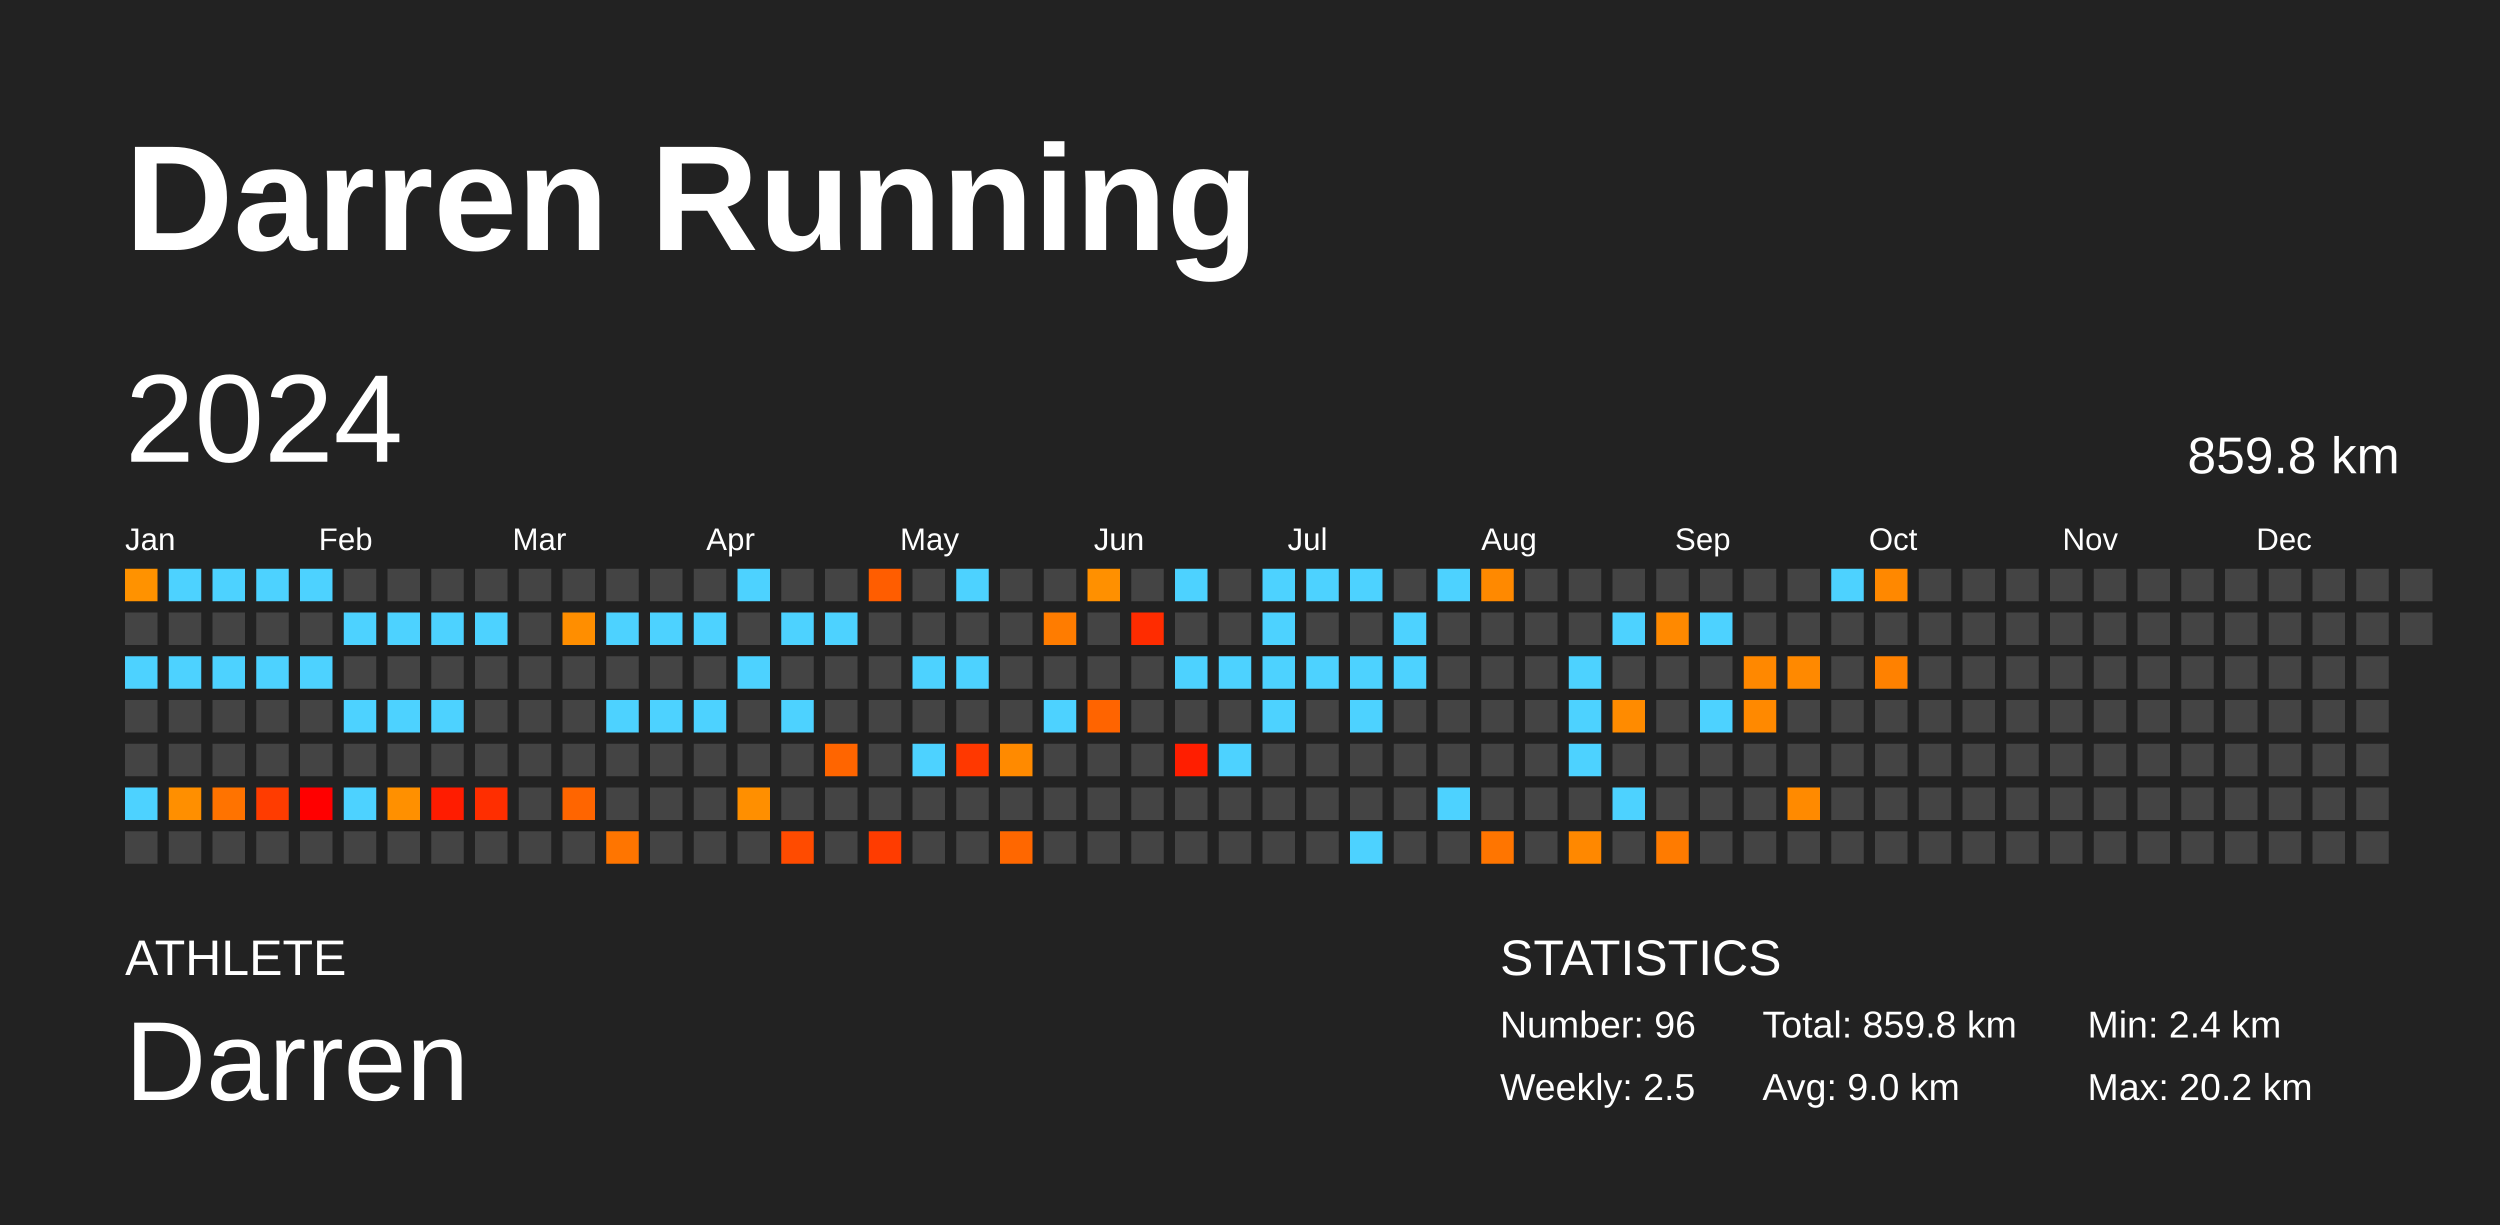
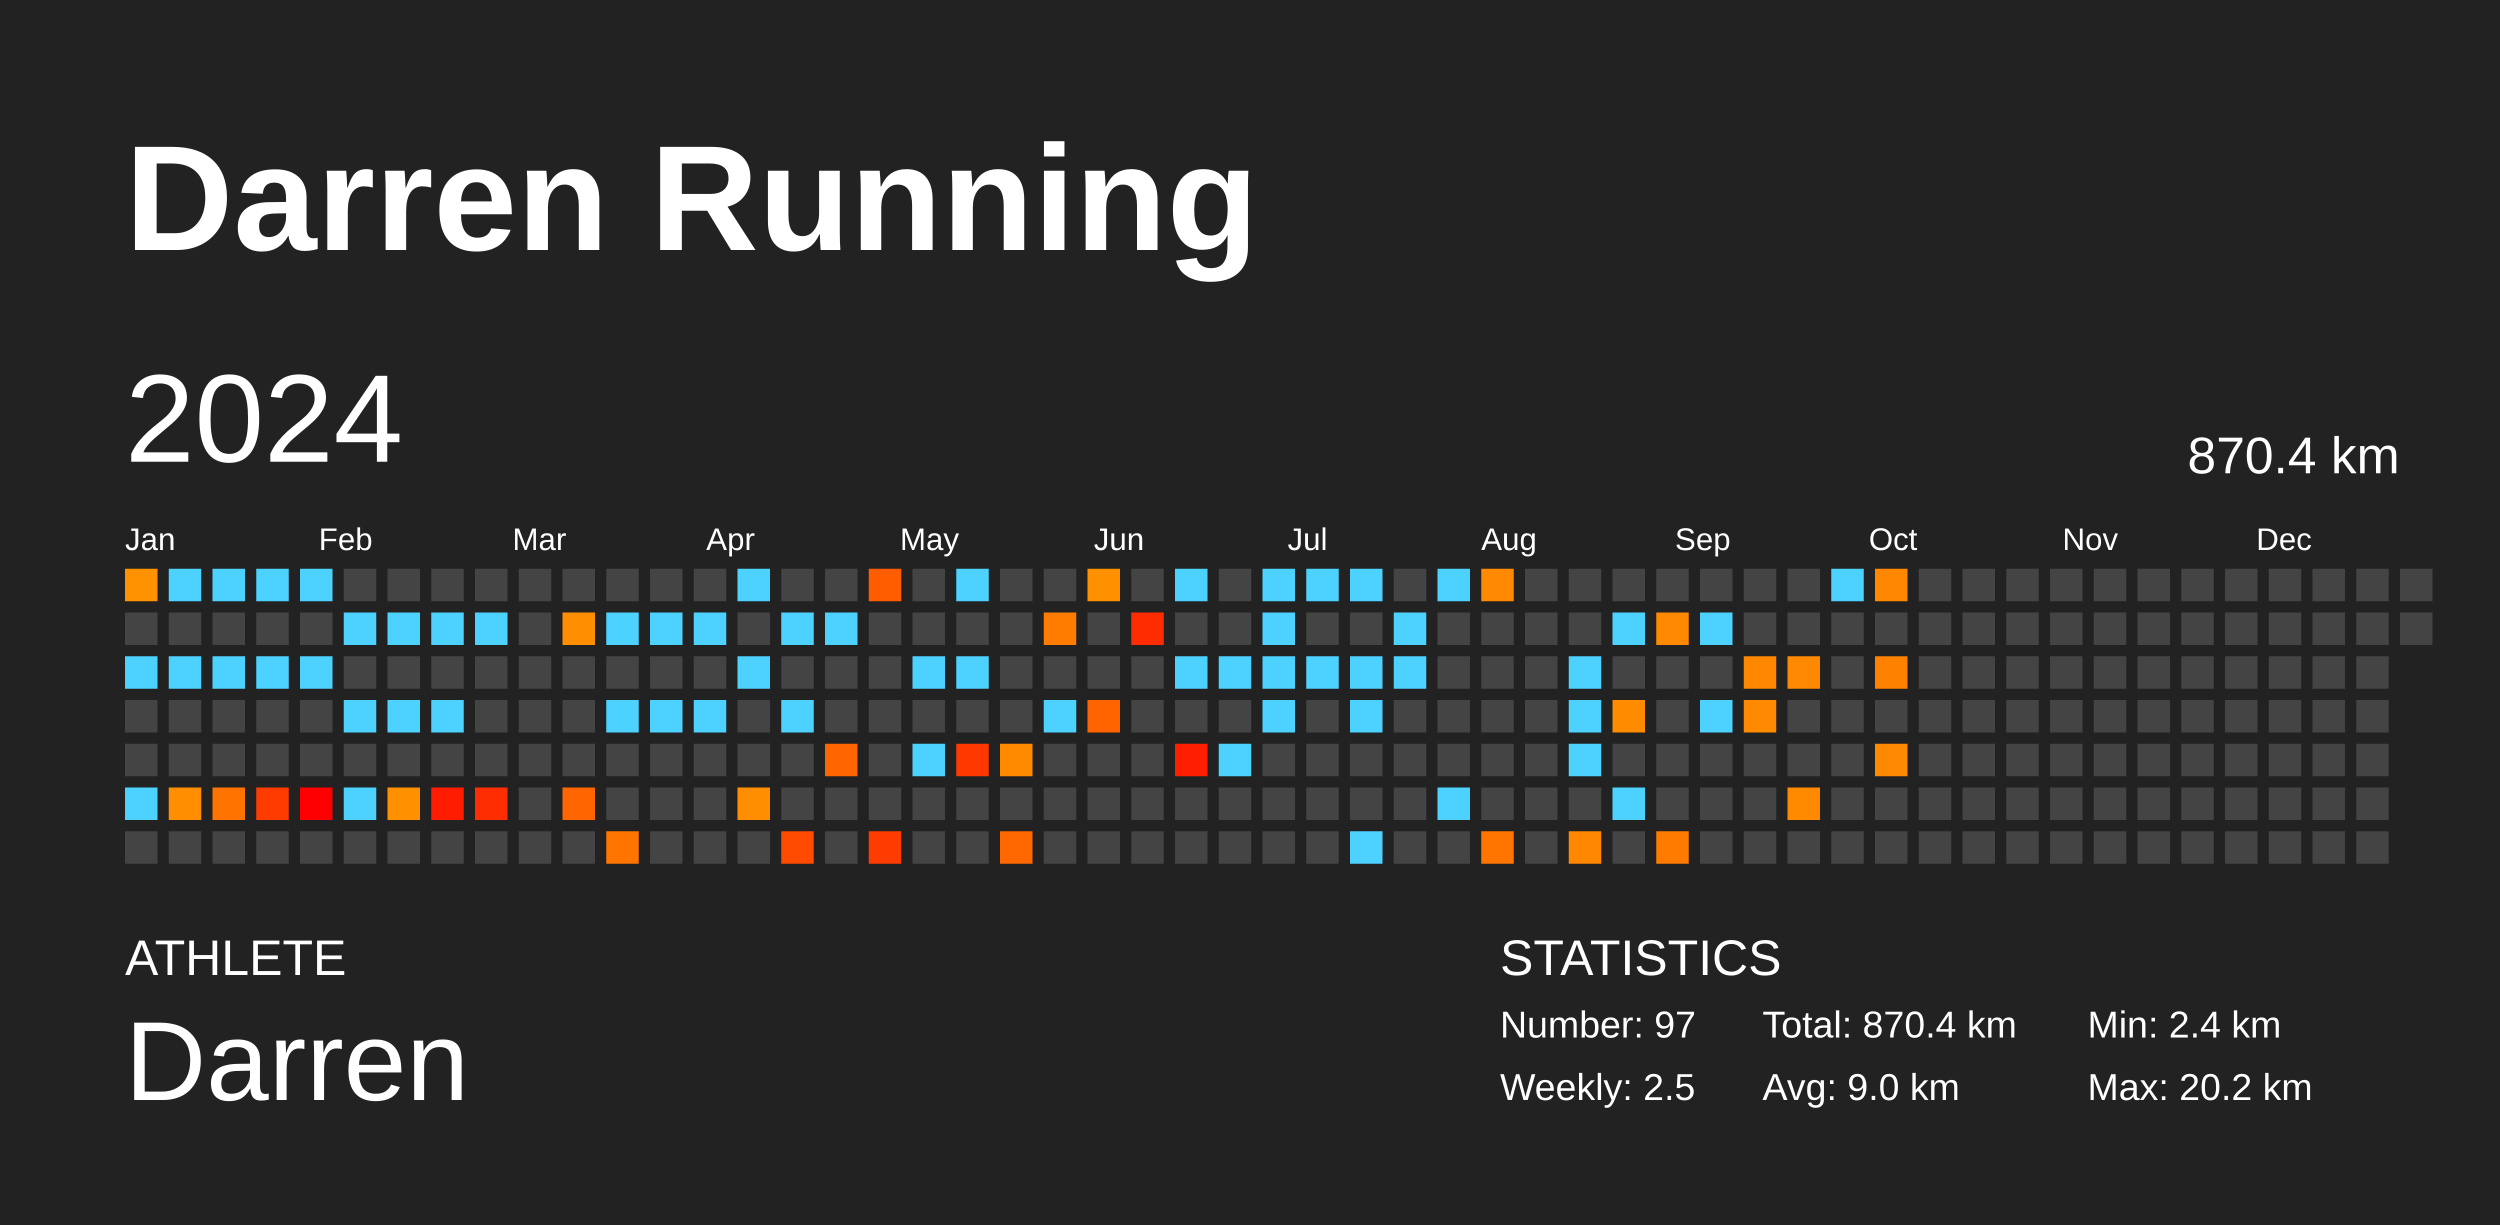
<svg xmlns="http://www.w3.org/2000/svg" baseProfile="full" height="98mm" version="1.1" viewBox="0,0,200,98" width="200mm">
  <defs />
  <rect fill="#222222" height="98" width="200" x="0" y="0" />
  <text fill="#FFFFFF" style="font-size:12px; font-family:Arial; font-weight:bold;" x="10" y="20">Darren Running</text>
  <text fill="#FFFFFF" style="font-size:4px; font-family:Arial" x="10" y="78">ATHLETE</text>
  <text fill="#FFFFFF" style="font-size:9px; font-family:Arial" x="10" y="88">Darren</text>
  <text fill="#FFFFFF" style="font-size:4px; font-family:Arial" x="120" y="78">STATISTICS</text>
-   <text fill="#FFFFFF" style="font-size:3px; font-family:Arial" x="120" y="83">Number: 96</text>
+   <text fill="#FFFFFF" style="font-size:3px; font-family:Arial" x="120" y="83">Number: 97</text>
  <text fill="#FFFFFF" style="font-size:3px; font-family:Arial" x="120" y="88">Weekly: 2.5</text>
-   <text fill="#FFFFFF" style="font-size:3px; font-family:Arial" x="141" y="83">Total: 859.8 km</text>
+   <text fill="#FFFFFF" style="font-size:3px; font-family:Arial" x="141" y="83">Total: 870.4 km</text>
  <text fill="#FFFFFF" style="font-size:3px; font-family:Arial" x="141" y="88">Avg: 9.0 km</text>
  <text fill="#FFFFFF" style="font-size:3px; font-family:Arial" x="167" y="83">Min: 2.4 km</text>
  <text fill="#FFFFFF" style="font-size:3px; font-family:Arial" x="167" y="88">Max: 20.2 km</text>
  <text dominant-baseline="hanging" fill="#FFFFFF" style="font-size:10.0px; font-family:Arial;" x="10" y="30">2024</text>
-   <text dominant-baseline="hanging" fill="#FFFFFF" style="font-size:4.125px; font-family:Arial;" x="175" y="35">859.8 km</text>
+   <text dominant-baseline="hanging" fill="#FFFFFF" style="font-size:4.125px; font-family:Arial;" x="175" y="35">870.4 km</text>
  <text fill="#FFFFFF" style="font-size:2.5px; font-family:Arial" x="10.0" y="44">Jan</text>
  <text fill="#FFFFFF" style="font-size:2.5px; font-family:Arial" x="25.5" y="44">Feb</text>
  <text fill="#FFFFFF" style="font-size:2.5px; font-family:Arial" x="41.0" y="44">Mar</text>
  <text fill="#FFFFFF" style="font-size:2.5px; font-family:Arial" x="56.5" y="44">Apr</text>
  <text fill="#FFFFFF" style="font-size:2.5px; font-family:Arial" x="72.0" y="44">May</text>
  <text fill="#FFFFFF" style="font-size:2.5px; font-family:Arial" x="87.5" y="44">Jun</text>
  <text fill="#FFFFFF" style="font-size:2.5px; font-family:Arial" x="103.0" y="44">Jul</text>
  <text fill="#FFFFFF" style="font-size:2.5px; font-family:Arial" x="118.5" y="44">Aug</text>
  <text fill="#FFFFFF" style="font-size:2.5px; font-family:Arial" x="134.0" y="44">Sep</text>
  <text fill="#FFFFFF" style="font-size:2.5px; font-family:Arial" x="149.5" y="44">Oct</text>
  <text fill="#FFFFFF" style="font-size:2.5px; font-family:Arial" x="165.0" y="44">Nov</text>
  <text fill="#FFFFFF" style="font-size:2.5px; font-family:Arial" x="180.5" y="44">Dec</text>
  <rect fill="#ff9200" height="2.6" width="2.6" x="10.0" y="45.5" />
  <rect fill="#444444" height="2.6" width="2.6" x="10.0" y="49.0" />
  <rect fill="#4dd2ff" height="2.6" width="2.6" x="10.0" y="52.5" />
  <rect fill="#444444" height="2.6" width="2.6" x="10.0" y="56.0" />
  <rect fill="#444444" height="2.6" width="2.6" x="10.0" y="59.5" />
  <rect fill="#4dd2ff" height="2.6" width="2.6" x="10.0" y="63.0" />
  <rect fill="#444444" height="2.6" width="2.6" x="10.0" y="66.5" />
  <rect fill="#4dd2ff" height="2.6" width="2.6" x="13.5" y="45.5" />
  <rect fill="#444444" height="2.6" width="2.6" x="13.5" y="49.0" />
  <rect fill="#4dd2ff" height="2.6" width="2.6" x="13.5" y="52.5" />
  <rect fill="#444444" height="2.6" width="2.6" x="13.5" y="56.0" />
  <rect fill="#444444" height="2.6" width="2.6" x="13.5" y="59.5" />
  <rect fill="#ff8f00" height="2.6" width="2.6" x="13.5" y="63.0" />
  <rect fill="#444444" height="2.6" width="2.6" x="13.5" y="66.5" />
  <rect fill="#4dd2ff" height="2.6" width="2.6" x="17.0" y="45.5" />
  <rect fill="#444444" height="2.6" width="2.6" x="17.0" y="49.0" />
  <rect fill="#4dd2ff" height="2.6" width="2.6" x="17.0" y="52.5" />
  <rect fill="#444444" height="2.6" width="2.6" x="17.0" y="56.0" />
  <rect fill="#444444" height="2.6" width="2.6" x="17.0" y="59.5" />
  <rect fill="#ff7300" height="2.6" width="2.6" x="17.0" y="63.0" />
  <rect fill="#444444" height="2.6" width="2.6" x="17.0" y="66.5" />
  <rect fill="#4dd2ff" height="2.6" width="2.6" x="20.5" y="45.5" />
  <rect fill="#444444" height="2.6" width="2.6" x="20.5" y="49.0" />
  <rect fill="#4dd2ff" height="2.6" width="2.6" x="20.5" y="52.5" />
  <rect fill="#444444" height="2.6" width="2.6" x="20.5" y="56.0" />
  <rect fill="#444444" height="2.6" width="2.6" x="20.5" y="59.5" />
  <rect fill="#ff3c00" height="2.6" width="2.6" x="20.5" y="63.0" />
  <rect fill="#444444" height="2.6" width="2.6" x="20.5" y="66.5" />
  <rect fill="#4dd2ff" height="2.6" width="2.6" x="24.0" y="45.5" />
  <rect fill="#444444" height="2.6" width="2.6" x="24.0" y="49.0" />
  <rect fill="#4dd2ff" height="2.6" width="2.6" x="24.0" y="52.5" />
  <rect fill="#444444" height="2.6" width="2.6" x="24.0" y="56.0" />
  <rect fill="#444444" height="2.6" width="2.6" x="24.0" y="59.5" />
  <rect fill="red" height="2.6" width="2.6" x="24.0" y="63.0" />
  <rect fill="#444444" height="2.6" width="2.6" x="24.0" y="66.5" />
  <rect fill="#444444" height="2.6" width="2.6" x="27.5" y="45.5" />
  <rect fill="#4dd2ff" height="2.6" width="2.6" x="27.5" y="49.0" />
  <rect fill="#444444" height="2.6" width="2.6" x="27.5" y="52.5" />
  <rect fill="#4dd2ff" height="2.6" width="2.6" x="27.5" y="56.0" />
  <rect fill="#444444" height="2.6" width="2.6" x="27.5" y="59.5" />
  <rect fill="#4dd2ff" height="2.6" width="2.6" x="27.5" y="63.0" />
  <rect fill="#444444" height="2.6" width="2.6" x="27.5" y="66.5" />
  <rect fill="#444444" height="2.6" width="2.6" x="31.0" y="45.5" />
  <rect fill="#4dd2ff" height="2.6" width="2.6" x="31.0" y="49.0" />
  <rect fill="#444444" height="2.6" width="2.6" x="31.0" y="52.5" />
  <rect fill="#4dd2ff" height="2.6" width="2.6" x="31.0" y="56.0" />
  <rect fill="#444444" height="2.6" width="2.6" x="31.0" y="59.5" />
  <rect fill="#ff9000" height="2.6" width="2.6" x="31.0" y="63.0" />
  <rect fill="#444444" height="2.6" width="2.6" x="31.0" y="66.5" />
  <rect fill="#444444" height="2.6" width="2.6" x="34.5" y="45.5" />
  <rect fill="#4dd2ff" height="2.6" width="2.6" x="34.5" y="49.0" />
  <rect fill="#444444" height="2.6" width="2.6" x="34.5" y="52.5" />
  <rect fill="#4dd2ff" height="2.6" width="2.6" x="34.5" y="56.0" />
  <rect fill="#444444" height="2.6" width="2.6" x="34.5" y="59.5" />
  <rect fill="#ff1c00" height="2.6" width="2.6" x="34.5" y="63.0" />
  <rect fill="#444444" height="2.6" width="2.6" x="34.5" y="66.5" />
  <rect fill="#444444" height="2.6" width="2.6" x="38.0" y="45.5" />
  <rect fill="#4dd2ff" height="2.6" width="2.6" x="38.0" y="49.0" />
  <rect fill="#444444" height="2.6" width="2.6" x="38.0" y="52.5" />
  <rect fill="#444444" height="2.6" width="2.6" x="38.0" y="56.0" />
  <rect fill="#444444" height="2.6" width="2.6" x="38.0" y="59.5" />
  <rect fill="#ff2e00" height="2.6" width="2.6" x="38.0" y="63.0" />
  <rect fill="#444444" height="2.6" width="2.6" x="38.0" y="66.5" />
  <rect fill="#444444" height="2.6" width="2.6" x="41.5" y="45.5" />
  <rect fill="#444444" height="2.6" width="2.6" x="41.5" y="49.0" />
  <rect fill="#444444" height="2.6" width="2.6" x="41.5" y="52.5" />
  <rect fill="#444444" height="2.6" width="2.6" x="41.5" y="56.0" />
  <rect fill="#444444" height="2.6" width="2.6" x="41.5" y="59.5" />
  <rect fill="#444444" height="2.6" width="2.6" x="41.5" y="63.0" />
  <rect fill="#444444" height="2.6" width="2.6" x="41.5" y="66.5" />
  <rect fill="#444444" height="2.6" width="2.6" x="45.0" y="45.5" />
  <rect fill="#ff8e00" height="2.6" width="2.6" x="45.0" y="49.0" />
  <rect fill="#444444" height="2.6" width="2.6" x="45.0" y="52.5" />
  <rect fill="#444444" height="2.6" width="2.6" x="45.0" y="56.0" />
  <rect fill="#444444" height="2.6" width="2.6" x="45.0" y="59.5" />
  <rect fill="#ff6500" height="2.6" width="2.6" x="45.0" y="63.0" />
  <rect fill="#444444" height="2.6" width="2.6" x="45.0" y="66.5" />
  <rect fill="#444444" height="2.6" width="2.6" x="48.5" y="45.5" />
  <rect fill="#4dd2ff" height="2.6" width="2.6" x="48.5" y="49.0" />
  <rect fill="#444444" height="2.6" width="2.6" x="48.5" y="52.5" />
  <rect fill="#4dd2ff" height="2.6" width="2.6" x="48.5" y="56.0" />
  <rect fill="#444444" height="2.6" width="2.6" x="48.5" y="59.5" />
  <rect fill="#444444" height="2.6" width="2.6" x="48.5" y="63.0" />
  <rect fill="#ff7500" height="2.6" width="2.6" x="48.5" y="66.5" />
  <rect fill="#444444" height="2.6" width="2.6" x="52.0" y="45.5" />
  <rect fill="#4dd2ff" height="2.6" width="2.6" x="52.0" y="49.0" />
  <rect fill="#444444" height="2.6" width="2.6" x="52.0" y="52.5" />
  <rect fill="#4dd2ff" height="2.6" width="2.6" x="52.0" y="56.0" />
  <rect fill="#444444" height="2.6" width="2.6" x="52.0" y="59.5" />
  <rect fill="#444444" height="2.6" width="2.6" x="52.0" y="63.0" />
  <rect fill="#444444" height="2.6" width="2.6" x="52.0" y="66.5" />
  <rect fill="#444444" height="2.6" width="2.6" x="55.5" y="45.5" />
  <rect fill="#4dd2ff" height="2.6" width="2.6" x="55.5" y="49.0" />
  <rect fill="#444444" height="2.6" width="2.6" x="55.5" y="52.5" />
  <rect fill="#4dd2ff" height="2.6" width="2.6" x="55.5" y="56.0" />
  <rect fill="#444444" height="2.6" width="2.6" x="55.5" y="59.5" />
  <rect fill="#444444" height="2.6" width="2.6" x="55.5" y="63.0" />
  <rect fill="#444444" height="2.6" width="2.6" x="55.5" y="66.5" />
  <rect fill="#4dd2ff" height="2.6" width="2.6" x="59.0" y="45.5" />
  <rect fill="#444444" height="2.6" width="2.6" x="59.0" y="49.0" />
  <rect fill="#4dd2ff" height="2.6" width="2.6" x="59.0" y="52.5" />
  <rect fill="#444444" height="2.6" width="2.6" x="59.0" y="56.0" />
  <rect fill="#444444" height="2.6" width="2.6" x="59.0" y="59.5" />
  <rect fill="#ff8f00" height="2.6" width="2.6" x="59.0" y="63.0" />
  <rect fill="#444444" height="2.6" width="2.6" x="59.0" y="66.5" />
  <rect fill="#444444" height="2.6" width="2.6" x="62.5" y="45.5" />
  <rect fill="#4dd2ff" height="2.6" width="2.6" x="62.5" y="49.0" />
  <rect fill="#444444" height="2.6" width="2.6" x="62.5" y="52.5" />
  <rect fill="#4dd2ff" height="2.6" width="2.6" x="62.5" y="56.0" />
  <rect fill="#444444" height="2.6" width="2.6" x="62.5" y="59.5" />
  <rect fill="#444444" height="2.6" width="2.6" x="62.5" y="63.0" />
  <rect fill="#ff4b00" height="2.6" width="2.6" x="62.5" y="66.5" />
  <rect fill="#444444" height="2.6" width="2.6" x="66.0" y="45.5" />
  <rect fill="#4dd2ff" height="2.6" width="2.6" x="66.0" y="49.0" />
  <rect fill="#444444" height="2.6" width="2.6" x="66.0" y="52.5" />
  <rect fill="#444444" height="2.6" width="2.6" x="66.0" y="56.0" />
  <rect fill="#ff6500" height="2.6" width="2.6" x="66.0" y="59.5" />
  <rect fill="#444444" height="2.6" width="2.6" x="66.0" y="63.0" />
  <rect fill="#444444" height="2.6" width="2.6" x="66.0" y="66.5" />
  <rect fill="#ff5d00" height="2.6" width="2.6" x="69.5" y="45.5" />
  <rect fill="#444444" height="2.6" width="2.6" x="69.5" y="49.0" />
  <rect fill="#444444" height="2.6" width="2.6" x="69.5" y="52.5" />
  <rect fill="#444444" height="2.6" width="2.6" x="69.5" y="56.0" />
  <rect fill="#444444" height="2.6" width="2.6" x="69.5" y="59.5" />
  <rect fill="#444444" height="2.6" width="2.6" x="69.5" y="63.0" />
  <rect fill="#ff3c00" height="2.6" width="2.6" x="69.5" y="66.5" />
  <rect fill="#444444" height="2.6" width="2.6" x="73.0" y="45.5" />
  <rect fill="#444444" height="2.6" width="2.6" x="73.0" y="49.0" />
  <rect fill="#4dd2ff" height="2.6" width="2.6" x="73.0" y="52.5" />
  <rect fill="#444444" height="2.6" width="2.6" x="73.0" y="56.0" />
  <rect fill="#4dd2ff" height="2.6" width="2.6" x="73.0" y="59.5" />
  <rect fill="#444444" height="2.6" width="2.6" x="73.0" y="63.0" />
  <rect fill="#444444" height="2.6" width="2.6" x="73.0" y="66.5" />
  <rect fill="#4dd2ff" height="2.6" width="2.6" x="76.5" y="45.5" />
  <rect fill="#444444" height="2.6" width="2.6" x="76.5" y="49.0" />
  <rect fill="#4dd2ff" height="2.6" width="2.6" x="76.5" y="52.5" />
  <rect fill="#444444" height="2.6" width="2.6" x="76.5" y="56.0" />
  <rect fill="#ff3800" height="2.6" width="2.6" x="76.5" y="59.5" />
  <rect fill="#444444" height="2.6" width="2.6" x="76.5" y="63.0" />
  <rect fill="#444444" height="2.6" width="2.6" x="76.5" y="66.5" />
  <rect fill="#444444" height="2.6" width="2.6" x="80.0" y="45.5" />
  <rect fill="#444444" height="2.6" width="2.6" x="80.0" y="49.0" />
  <rect fill="#444444" height="2.6" width="2.6" x="80.0" y="52.5" />
  <rect fill="#444444" height="2.6" width="2.6" x="80.0" y="56.0" />
  <rect fill="#ff8a00" height="2.6" width="2.6" x="80.0" y="59.5" />
  <rect fill="#444444" height="2.6" width="2.6" x="80.0" y="63.0" />
  <rect fill="#ff6700" height="2.6" width="2.6" x="80.0" y="66.5" />
  <rect fill="#444444" height="2.6" width="2.6" x="83.5" y="45.5" />
  <rect fill="#ff7c00" height="2.6" width="2.6" x="83.5" y="49.0" />
  <rect fill="#444444" height="2.6" width="2.6" x="83.5" y="52.5" />
  <rect fill="#4dd2ff" height="2.6" width="2.6" x="83.5" y="56.0" />
  <rect fill="#444444" height="2.6" width="2.6" x="83.5" y="59.5" />
  <rect fill="#444444" height="2.6" width="2.6" x="83.5" y="63.0" />
  <rect fill="#444444" height="2.6" width="2.6" x="83.5" y="66.5" />
  <rect fill="#ff9000" height="2.6" width="2.6" x="87.0" y="45.5" />
  <rect fill="#444444" height="2.6" width="2.6" x="87.0" y="49.0" />
  <rect fill="#444444" height="2.6" width="2.6" x="87.0" y="52.5" />
  <rect fill="#ff6400" height="2.6" width="2.6" x="87.0" y="56.0" />
  <rect fill="#444444" height="2.6" width="2.6" x="87.0" y="59.5" />
  <rect fill="#444444" height="2.6" width="2.6" x="87.0" y="63.0" />
  <rect fill="#444444" height="2.6" width="2.6" x="87.0" y="66.5" />
  <rect fill="#444444" height="2.6" width="2.6" x="90.5" y="45.5" />
  <rect fill="#ff2c00" height="2.6" width="2.6" x="90.5" y="49.0" />
  <rect fill="#444444" height="2.6" width="2.6" x="90.5" y="52.5" />
  <rect fill="#444444" height="2.6" width="2.6" x="90.5" y="56.0" />
  <rect fill="#444444" height="2.6" width="2.6" x="90.5" y="59.5" />
  <rect fill="#444444" height="2.6" width="2.6" x="90.5" y="63.0" />
  <rect fill="#444444" height="2.6" width="2.6" x="90.5" y="66.5" />
  <rect fill="#4dd2ff" height="2.6" width="2.6" x="94.0" y="45.5" />
  <rect fill="#444444" height="2.6" width="2.6" x="94.0" y="49.0" />
  <rect fill="#4dd2ff" height="2.6" width="2.6" x="94.0" y="52.5" />
  <rect fill="#444444" height="2.6" width="2.6" x="94.0" y="56.0" />
  <rect fill="#ff1e00" height="2.6" width="2.6" x="94.0" y="59.5" />
  <rect fill="#444444" height="2.6" width="2.6" x="94.0" y="63.0" />
  <rect fill="#444444" height="2.6" width="2.6" x="94.0" y="66.5" />
  <rect fill="#444444" height="2.6" width="2.6" x="97.5" y="45.5" />
  <rect fill="#444444" height="2.6" width="2.6" x="97.5" y="49.0" />
  <rect fill="#4dd2ff" height="2.6" width="2.6" x="97.5" y="52.5" />
  <rect fill="#444444" height="2.6" width="2.6" x="97.5" y="56.0" />
  <rect fill="#4dd2ff" height="2.6" width="2.6" x="97.5" y="59.5" />
  <rect fill="#444444" height="2.6" width="2.6" x="97.5" y="63.0" />
  <rect fill="#444444" height="2.6" width="2.6" x="97.5" y="66.5" />
  <rect fill="#4dd2ff" height="2.6" width="2.6" x="101.0" y="45.5" />
  <rect fill="#4dd2ff" height="2.6" width="2.6" x="101.0" y="49.0" />
  <rect fill="#4dd2ff" height="2.6" width="2.6" x="101.0" y="52.5" />
  <rect fill="#4dd2ff" height="2.6" width="2.6" x="101.0" y="56.0" />
  <rect fill="#444444" height="2.6" width="2.6" x="101.0" y="59.5" />
  <rect fill="#444444" height="2.6" width="2.6" x="101.0" y="63.0" />
  <rect fill="#444444" height="2.6" width="2.6" x="101.0" y="66.5" />
  <rect fill="#4dd2ff" height="2.6" width="2.6" x="104.5" y="45.5" />
  <rect fill="#444444" height="2.6" width="2.6" x="104.5" y="49.0" />
  <rect fill="#4dd2ff" height="2.6" width="2.6" x="104.5" y="52.5" />
  <rect fill="#444444" height="2.6" width="2.6" x="104.5" y="56.0" />
  <rect fill="#444444" height="2.6" width="2.6" x="104.5" y="59.5" />
  <rect fill="#444444" height="2.6" width="2.6" x="104.5" y="63.0" />
  <rect fill="#444444" height="2.6" width="2.6" x="104.5" y="66.5" />
  <rect fill="#4dd2ff" height="2.6" width="2.6" x="108.0" y="45.5" />
  <rect fill="#444444" height="2.6" width="2.6" x="108.0" y="49.0" />
  <rect fill="#4dd2ff" height="2.6" width="2.6" x="108.0" y="52.5" />
  <rect fill="#4dd2ff" height="2.6" width="2.6" x="108.0" y="56.0" />
  <rect fill="#444444" height="2.6" width="2.6" x="108.0" y="59.5" />
  <rect fill="#444444" height="2.6" width="2.6" x="108.0" y="63.0" />
  <rect fill="#4dd2ff" height="2.6" width="2.6" x="108.0" y="66.5" />
  <rect fill="#444444" height="2.6" width="2.6" x="111.5" y="45.5" />
  <rect fill="#4dd2ff" height="2.6" width="2.6" x="111.5" y="49.0" />
  <rect fill="#4dd2ff" height="2.6" width="2.6" x="111.5" y="52.5" />
  <rect fill="#444444" height="2.6" width="2.6" x="111.5" y="56.0" />
  <rect fill="#444444" height="2.6" width="2.6" x="111.5" y="59.5" />
  <rect fill="#444444" height="2.6" width="2.6" x="111.5" y="63.0" />
  <rect fill="#444444" height="2.6" width="2.6" x="111.5" y="66.5" />
  <rect fill="#4dd2ff" height="2.6" width="2.6" x="115.0" y="45.5" />
  <rect fill="#444444" height="2.6" width="2.6" x="115.0" y="49.0" />
  <rect fill="#444444" height="2.6" width="2.6" x="115.0" y="52.5" />
  <rect fill="#444444" height="2.6" width="2.6" x="115.0" y="56.0" />
  <rect fill="#444444" height="2.6" width="2.6" x="115.0" y="59.5" />
  <rect fill="#4dd2ff" height="2.6" width="2.6" x="115.0" y="63.0" />
  <rect fill="#444444" height="2.6" width="2.6" x="115.0" y="66.5" />
  <rect fill="#ff8900" height="2.6" width="2.6" x="118.5" y="45.5" />
  <rect fill="#444444" height="2.6" width="2.6" x="118.5" y="49.0" />
  <rect fill="#444444" height="2.6" width="2.6" x="118.5" y="52.5" />
  <rect fill="#444444" height="2.6" width="2.6" x="118.5" y="56.0" />
  <rect fill="#444444" height="2.6" width="2.6" x="118.5" y="59.5" />
  <rect fill="#444444" height="2.6" width="2.6" x="118.5" y="63.0" />
  <rect fill="#ff7500" height="2.6" width="2.6" x="118.5" y="66.5" />
  <rect fill="#444444" height="2.6" width="2.6" x="122.0" y="45.5" />
  <rect fill="#444444" height="2.6" width="2.6" x="122.0" y="49.0" />
  <rect fill="#444444" height="2.6" width="2.6" x="122.0" y="52.5" />
  <rect fill="#444444" height="2.6" width="2.6" x="122.0" y="56.0" />
  <rect fill="#444444" height="2.6" width="2.6" x="122.0" y="59.5" />
  <rect fill="#444444" height="2.6" width="2.6" x="122.0" y="63.0" />
  <rect fill="#444444" height="2.6" width="2.6" x="122.0" y="66.5" />
  <rect fill="#444444" height="2.6" width="2.6" x="125.5" y="45.5" />
  <rect fill="#444444" height="2.6" width="2.6" x="125.5" y="49.0" />
  <rect fill="#4dd2ff" height="2.6" width="2.6" x="125.5" y="52.5" />
  <rect fill="#4dd2ff" height="2.6" width="2.6" x="125.5" y="56.0" />
  <rect fill="#4dd2ff" height="2.6" width="2.6" x="125.5" y="59.5" />
  <rect fill="#444444" height="2.6" width="2.6" x="125.5" y="63.0" />
  <rect fill="#ff8800" height="2.6" width="2.6" x="125.5" y="66.5" />
  <rect fill="#444444" height="2.6" width="2.6" x="129.0" y="45.5" />
  <rect fill="#4dd2ff" height="2.6" width="2.6" x="129.0" y="49.0" />
  <rect fill="#444444" height="2.6" width="2.6" x="129.0" y="52.5" />
  <rect fill="#ff8b00" height="2.6" width="2.6" x="129.0" y="56.0" />
  <rect fill="#444444" height="2.6" width="2.6" x="129.0" y="59.5" />
  <rect fill="#4dd2ff" height="2.6" width="2.6" x="129.0" y="63.0" />
  <rect fill="#444444" height="2.6" width="2.6" x="129.0" y="66.5" />
  <rect fill="#444444" height="2.6" width="2.6" x="132.5" y="45.5" />
  <rect fill="#ff8900" height="2.6" width="2.6" x="132.5" y="49.0" />
  <rect fill="#444444" height="2.6" width="2.6" x="132.5" y="52.5" />
  <rect fill="#444444" height="2.6" width="2.6" x="132.5" y="56.0" />
  <rect fill="#444444" height="2.6" width="2.6" x="132.5" y="59.5" />
  <rect fill="#444444" height="2.6" width="2.6" x="132.5" y="63.0" />
  <rect fill="#ff7b00" height="2.6" width="2.6" x="132.5" y="66.5" />
  <rect fill="#444444" height="2.6" width="2.6" x="136.0" y="45.5" />
  <rect fill="#4dd2ff" height="2.6" width="2.6" x="136.0" y="49.0" />
  <rect fill="#444444" height="2.6" width="2.6" x="136.0" y="52.5" />
  <rect fill="#4dd2ff" height="2.6" width="2.6" x="136.0" y="56.0" />
  <rect fill="#444444" height="2.6" width="2.6" x="136.0" y="59.5" />
  <rect fill="#444444" height="2.6" width="2.6" x="136.0" y="63.0" />
  <rect fill="#444444" height="2.6" width="2.6" x="136.0" y="66.5" />
  <rect fill="#444444" height="2.6" width="2.6" x="139.5" y="45.5" />
  <rect fill="#444444" height="2.6" width="2.6" x="139.5" y="49.0" />
  <rect fill="#ff8800" height="2.6" width="2.6" x="139.5" y="52.5" />
  <rect fill="#ff8900" height="2.6" width="2.6" x="139.5" y="56.0" />
  <rect fill="#444444" height="2.6" width="2.6" x="139.5" y="59.5" />
  <rect fill="#444444" height="2.6" width="2.6" x="139.5" y="63.0" />
  <rect fill="#444444" height="2.6" width="2.6" x="139.5" y="66.5" />
  <rect fill="#444444" height="2.6" width="2.6" x="143.0" y="45.5" />
  <rect fill="#444444" height="2.6" width="2.6" x="143.0" y="49.0" />
  <rect fill="#ff8900" height="2.6" width="2.6" x="143.0" y="52.5" />
  <rect fill="#444444" height="2.6" width="2.6" x="143.0" y="56.0" />
  <rect fill="#444444" height="2.6" width="2.6" x="143.0" y="59.5" />
  <rect fill="#ff8a00" height="2.6" width="2.6" x="143.0" y="63.0" />
  <rect fill="#444444" height="2.6" width="2.6" x="143.0" y="66.5" />
  <rect fill="#4dd2ff" height="2.6" width="2.6" x="146.5" y="45.5" />
  <rect fill="#444444" height="2.6" width="2.6" x="146.5" y="49.0" />
  <rect fill="#444444" height="2.6" width="2.6" x="146.5" y="52.5" />
  <rect fill="#444444" height="2.6" width="2.6" x="146.5" y="56.0" />
  <rect fill="#444444" height="2.6" width="2.6" x="146.5" y="59.5" />
  <rect fill="#444444" height="2.6" width="2.6" x="146.5" y="63.0" />
  <rect fill="#444444" height="2.6" width="2.6" x="146.5" y="66.5" />
  <rect fill="#ff8800" height="2.6" width="2.6" x="150.0" y="45.5" />
  <rect fill="#444444" height="2.6" width="2.6" x="150.0" y="49.0" />
  <rect fill="#ff8100" height="2.6" width="2.6" x="150.0" y="52.5" />
  <rect fill="#444444" height="2.6" width="2.6" x="150.0" y="56.0" />
-   <rect fill="#444444" height="2.6" width="2.6" x="150.0" y="59.5" />
+   <rect fill="#ff8900" height="2.6" width="2.6" x="150.0" y="59.5" />
  <rect fill="#444444" height="2.6" width="2.6" x="150.0" y="63.0" />
  <rect fill="#444444" height="2.6" width="2.6" x="150.0" y="66.5" />
  <rect fill="#444444" height="2.6" width="2.6" x="153.5" y="45.5" />
  <rect fill="#444444" height="2.6" width="2.6" x="153.5" y="49.0" />
  <rect fill="#444444" height="2.6" width="2.6" x="153.5" y="52.5" />
  <rect fill="#444444" height="2.6" width="2.6" x="153.5" y="56.0" />
  <rect fill="#444444" height="2.6" width="2.6" x="153.5" y="59.5" />
  <rect fill="#444444" height="2.6" width="2.6" x="153.5" y="63.0" />
  <rect fill="#444444" height="2.6" width="2.6" x="153.5" y="66.5" />
  <rect fill="#444444" height="2.6" width="2.6" x="157.0" y="45.5" />
  <rect fill="#444444" height="2.6" width="2.6" x="157.0" y="49.0" />
  <rect fill="#444444" height="2.6" width="2.6" x="157.0" y="52.5" />
  <rect fill="#444444" height="2.6" width="2.6" x="157.0" y="56.0" />
  <rect fill="#444444" height="2.6" width="2.6" x="157.0" y="59.5" />
  <rect fill="#444444" height="2.6" width="2.6" x="157.0" y="63.0" />
  <rect fill="#444444" height="2.6" width="2.6" x="157.0" y="66.5" />
  <rect fill="#444444" height="2.6" width="2.6" x="160.5" y="45.5" />
  <rect fill="#444444" height="2.6" width="2.6" x="160.5" y="49.0" />
  <rect fill="#444444" height="2.6" width="2.6" x="160.5" y="52.5" />
  <rect fill="#444444" height="2.6" width="2.6" x="160.5" y="56.0" />
  <rect fill="#444444" height="2.6" width="2.6" x="160.5" y="59.5" />
  <rect fill="#444444" height="2.6" width="2.6" x="160.5" y="63.0" />
  <rect fill="#444444" height="2.6" width="2.6" x="160.5" y="66.5" />
  <rect fill="#444444" height="2.6" width="2.6" x="164.0" y="45.5" />
  <rect fill="#444444" height="2.6" width="2.6" x="164.0" y="49.0" />
  <rect fill="#444444" height="2.6" width="2.6" x="164.0" y="52.5" />
  <rect fill="#444444" height="2.6" width="2.6" x="164.0" y="56.0" />
  <rect fill="#444444" height="2.6" width="2.6" x="164.0" y="59.5" />
  <rect fill="#444444" height="2.6" width="2.6" x="164.0" y="63.0" />
  <rect fill="#444444" height="2.6" width="2.6" x="164.0" y="66.5" />
  <rect fill="#444444" height="2.6" width="2.6" x="167.5" y="45.5" />
  <rect fill="#444444" height="2.6" width="2.6" x="167.5" y="49.0" />
  <rect fill="#444444" height="2.6" width="2.6" x="167.5" y="52.5" />
  <rect fill="#444444" height="2.6" width="2.6" x="167.5" y="56.0" />
  <rect fill="#444444" height="2.6" width="2.6" x="167.5" y="59.5" />
  <rect fill="#444444" height="2.6" width="2.6" x="167.5" y="63.0" />
  <rect fill="#444444" height="2.6" width="2.6" x="167.5" y="66.5" />
  <rect fill="#444444" height="2.6" width="2.6" x="171.0" y="45.5" />
  <rect fill="#444444" height="2.6" width="2.6" x="171.0" y="49.0" />
  <rect fill="#444444" height="2.6" width="2.6" x="171.0" y="52.5" />
  <rect fill="#444444" height="2.6" width="2.6" x="171.0" y="56.0" />
  <rect fill="#444444" height="2.6" width="2.6" x="171.0" y="59.5" />
  <rect fill="#444444" height="2.6" width="2.6" x="171.0" y="63.0" />
  <rect fill="#444444" height="2.6" width="2.6" x="171.0" y="66.5" />
  <rect fill="#444444" height="2.6" width="2.6" x="174.5" y="45.5" />
  <rect fill="#444444" height="2.6" width="2.6" x="174.5" y="49.0" />
  <rect fill="#444444" height="2.6" width="2.6" x="174.5" y="52.5" />
  <rect fill="#444444" height="2.6" width="2.6" x="174.5" y="56.0" />
  <rect fill="#444444" height="2.6" width="2.6" x="174.5" y="59.5" />
  <rect fill="#444444" height="2.6" width="2.6" x="174.5" y="63.0" />
  <rect fill="#444444" height="2.6" width="2.6" x="174.5" y="66.5" />
  <rect fill="#444444" height="2.6" width="2.6" x="178.0" y="45.5" />
  <rect fill="#444444" height="2.6" width="2.6" x="178.0" y="49.0" />
  <rect fill="#444444" height="2.6" width="2.6" x="178.0" y="52.5" />
  <rect fill="#444444" height="2.6" width="2.6" x="178.0" y="56.0" />
  <rect fill="#444444" height="2.6" width="2.6" x="178.0" y="59.5" />
  <rect fill="#444444" height="2.6" width="2.6" x="178.0" y="63.0" />
  <rect fill="#444444" height="2.6" width="2.6" x="178.0" y="66.5" />
  <rect fill="#444444" height="2.6" width="2.6" x="181.5" y="45.5" />
  <rect fill="#444444" height="2.6" width="2.6" x="181.5" y="49.0" />
  <rect fill="#444444" height="2.6" width="2.6" x="181.5" y="52.5" />
  <rect fill="#444444" height="2.6" width="2.6" x="181.5" y="56.0" />
  <rect fill="#444444" height="2.6" width="2.6" x="181.5" y="59.5" />
  <rect fill="#444444" height="2.6" width="2.6" x="181.5" y="63.0" />
  <rect fill="#444444" height="2.6" width="2.6" x="181.5" y="66.5" />
  <rect fill="#444444" height="2.6" width="2.6" x="185.0" y="45.5" />
  <rect fill="#444444" height="2.6" width="2.6" x="185.0" y="49.0" />
  <rect fill="#444444" height="2.6" width="2.6" x="185.0" y="52.5" />
  <rect fill="#444444" height="2.6" width="2.6" x="185.0" y="56.0" />
  <rect fill="#444444" height="2.6" width="2.6" x="185.0" y="59.5" />
  <rect fill="#444444" height="2.6" width="2.6" x="185.0" y="63.0" />
  <rect fill="#444444" height="2.6" width="2.6" x="185.0" y="66.5" />
  <rect fill="#444444" height="2.6" width="2.6" x="188.5" y="45.5" />
  <rect fill="#444444" height="2.6" width="2.6" x="188.5" y="49.0" />
  <rect fill="#444444" height="2.6" width="2.6" x="188.5" y="52.5" />
  <rect fill="#444444" height="2.6" width="2.6" x="188.5" y="56.0" />
  <rect fill="#444444" height="2.6" width="2.6" x="188.5" y="59.5" />
  <rect fill="#444444" height="2.6" width="2.6" x="188.5" y="63.0" />
  <rect fill="#444444" height="2.6" width="2.6" x="188.5" y="66.5" />
  <rect fill="#444444" height="2.6" width="2.6" x="192.0" y="45.5" />
  <rect fill="#444444" height="2.6" width="2.6" x="192.0" y="49.0" />
</svg>
